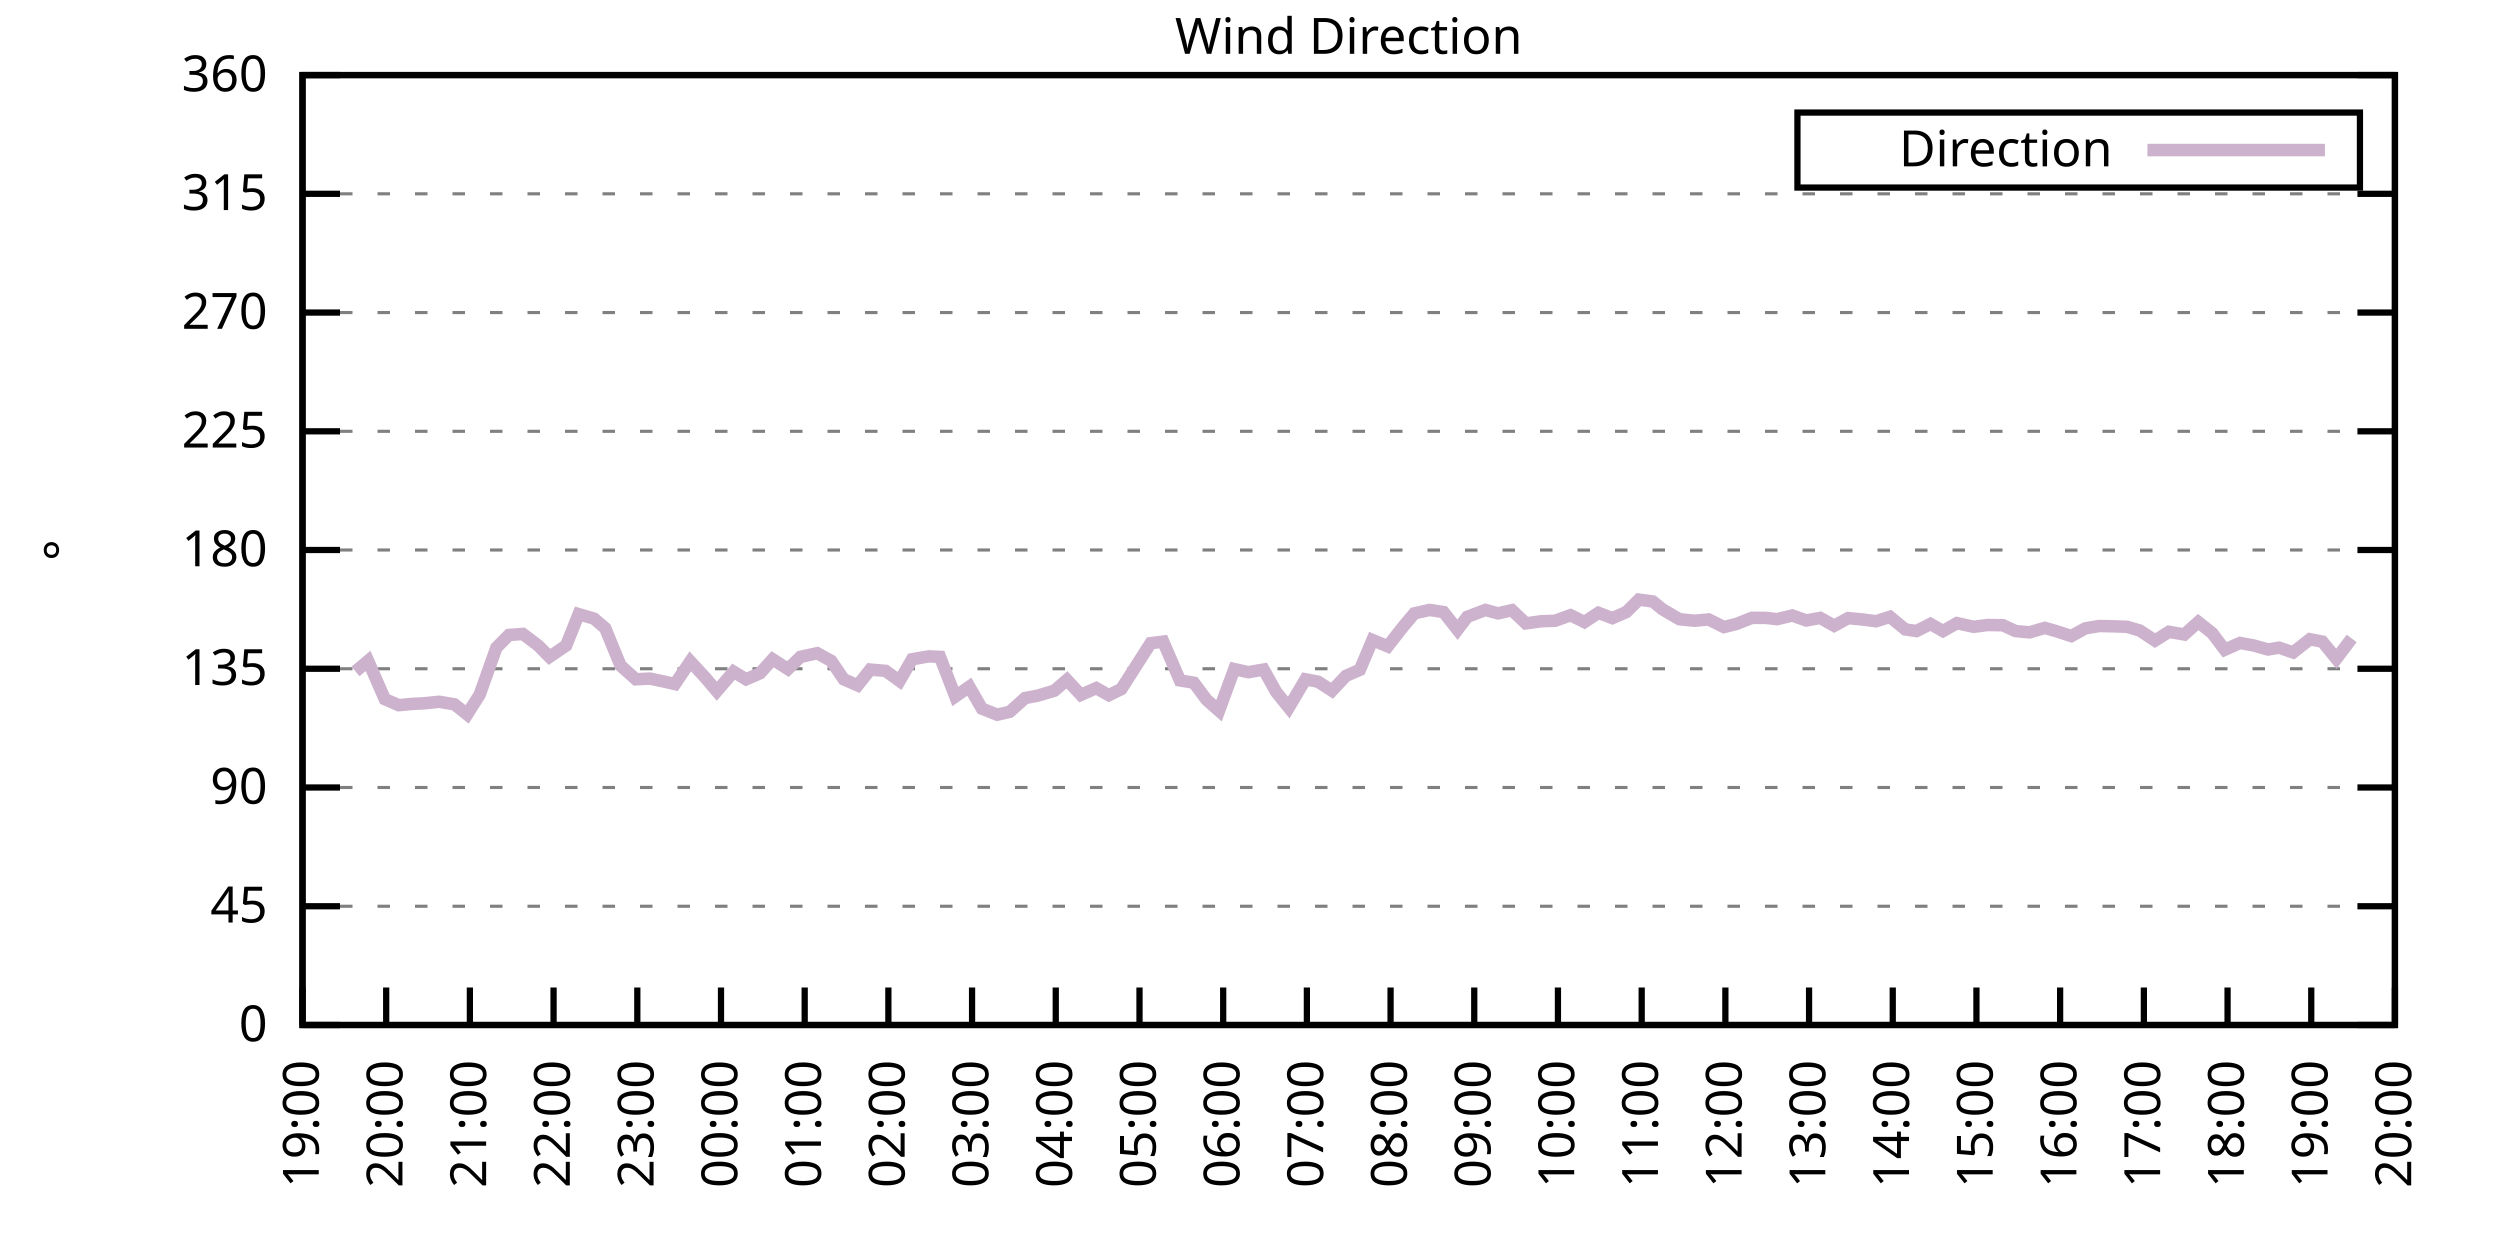
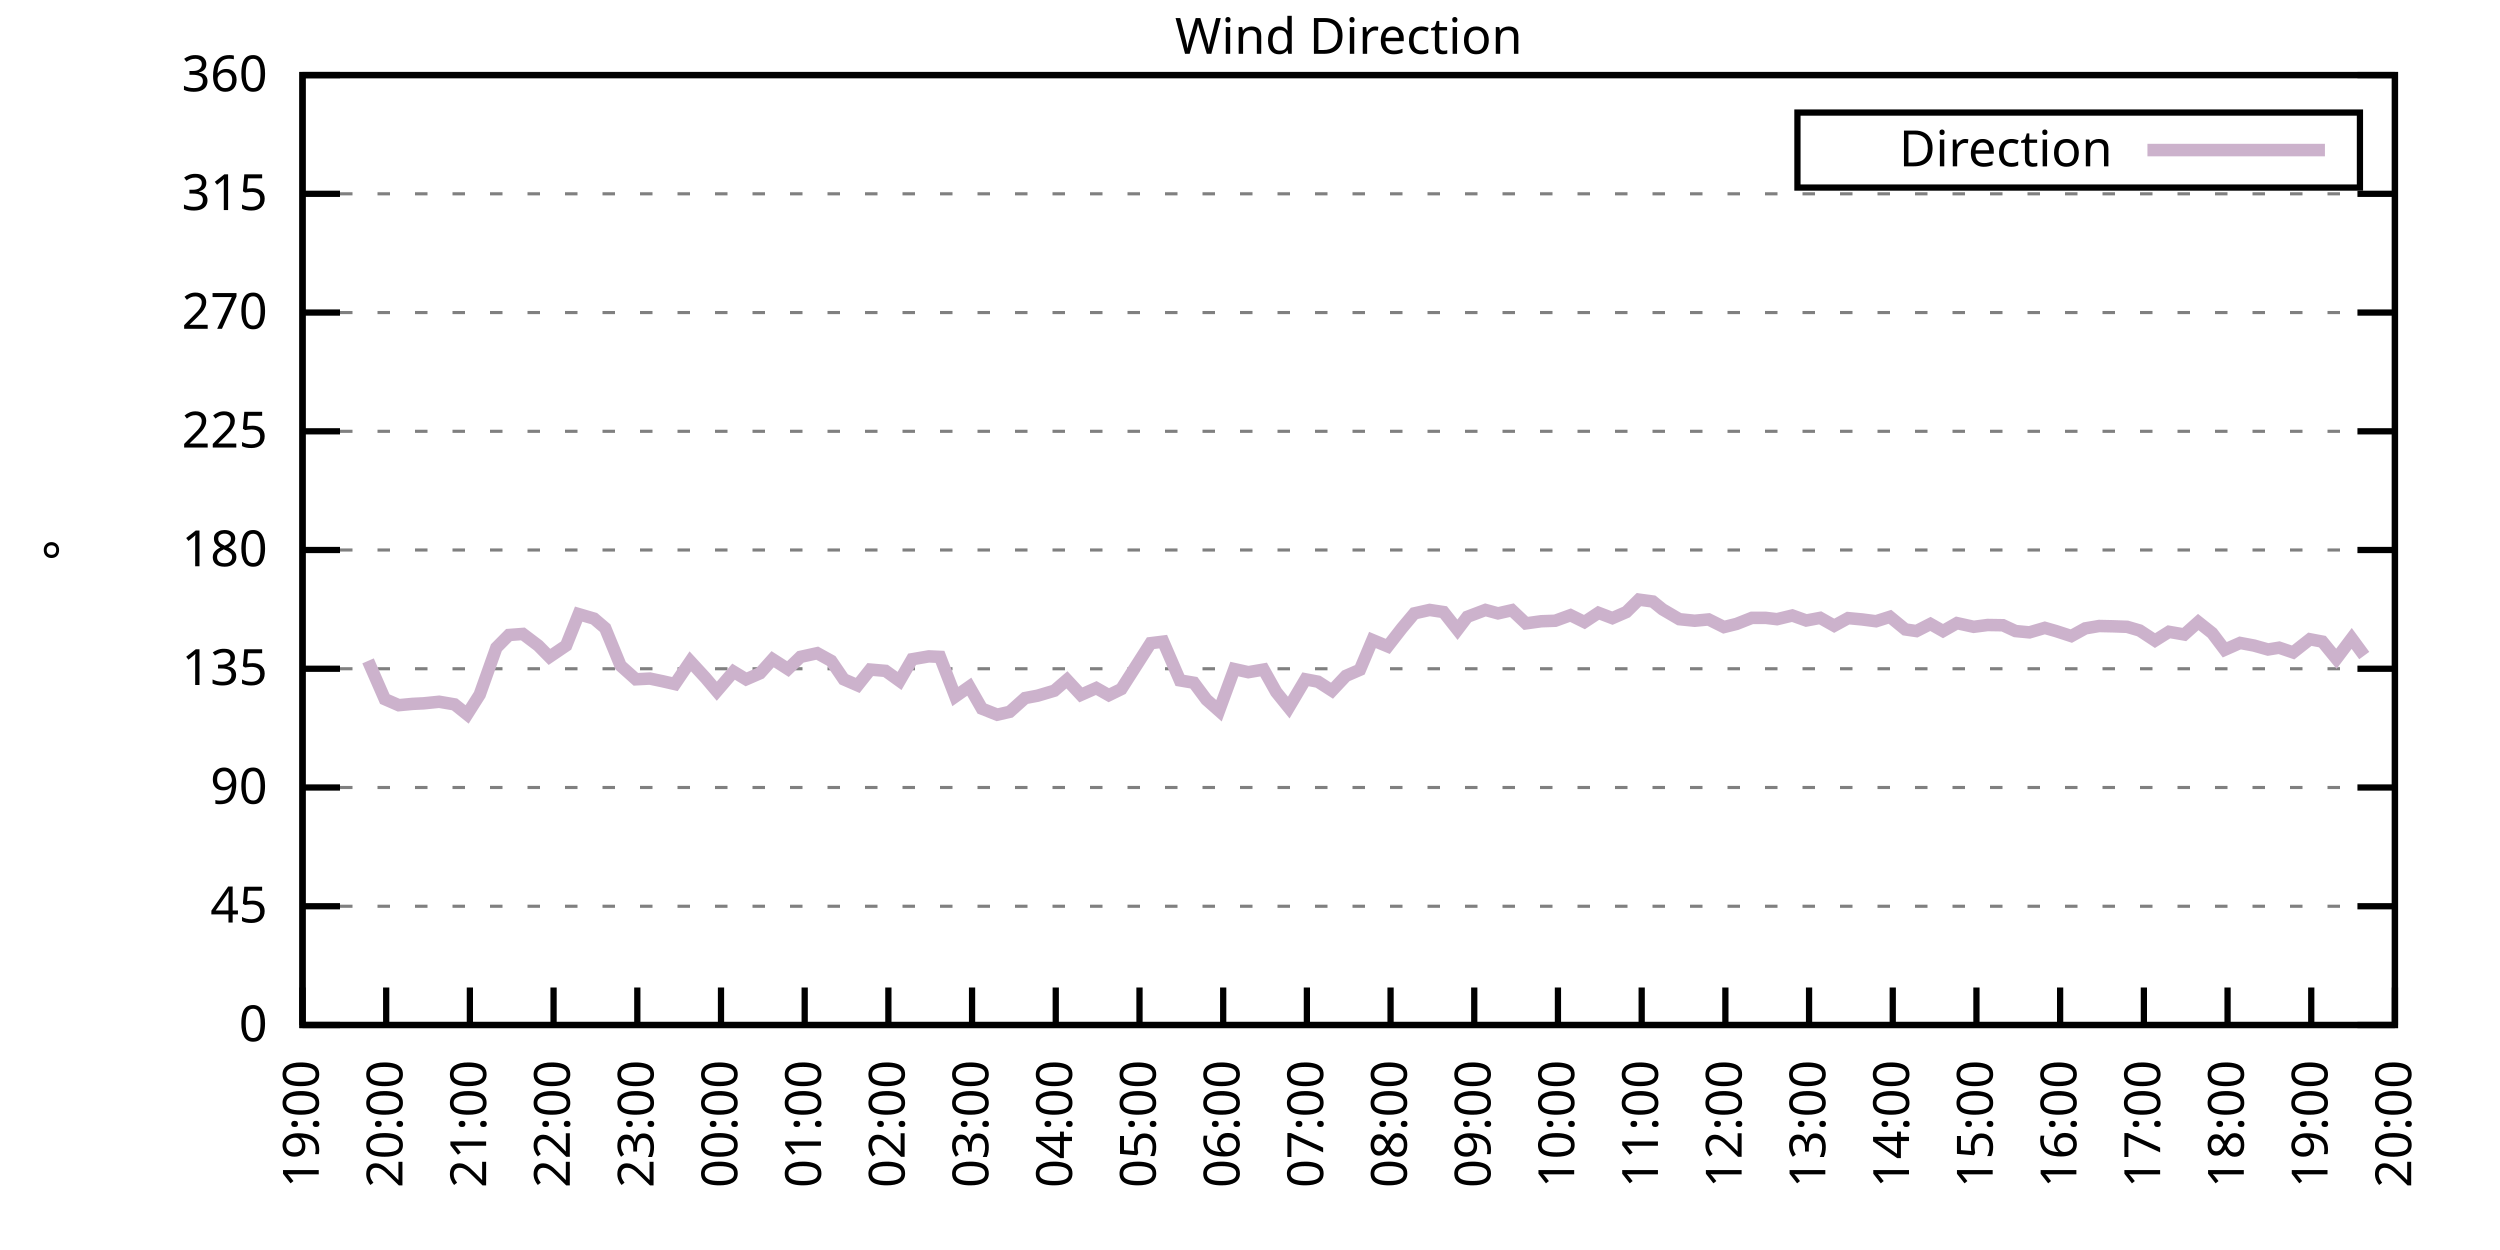
<svg xmlns="http://www.w3.org/2000/svg" xmlns:xlink="http://www.w3.org/1999/xlink" width="400" height="200" viewBox="0 0 400 200">
  <g id="gnuplot_canvas">
    <rect x="0" y="0" width="400" height="200" fill="none" />
    <defs>
      <circle id="gpDot" r="0.5" stroke-width="0.5" stroke="currentColor" />
      <path id="gpPt0" stroke-width="0.333" stroke="currentColor" d="M-1,0 h2 M0,-1 v2" />
      <path id="gpPt1" stroke-width="0.333" stroke="currentColor" d="M-1,-1 L1,1 M1,-1 L-1,1" />
      <path id="gpPt2" stroke-width="0.333" stroke="currentColor" d="M-1,0 L1,0 M0,-1 L0,1 M-1,-1 L1,1 M-1,1 L1,-1" />
      <rect id="gpPt3" stroke-width="0.333" stroke="currentColor" x="-1" y="-1" width="2" height="2" />
      <rect id="gpPt4" stroke-width="0.333" stroke="currentColor" fill="currentColor" x="-1" y="-1" width="2" height="2" />
      <circle id="gpPt5" stroke-width="0.333" stroke="currentColor" cx="0" cy="0" r="1" />
      <use xlink:href="#gpPt5" id="gpPt6" fill="currentColor" stroke="none" />
      <path id="gpPt7" stroke-width="0.333" stroke="currentColor" d="M0,-1.33 L-1.33,0.67 L1.33,0.67 z" />
      <use xlink:href="#gpPt7" id="gpPt8" fill="currentColor" stroke="none" />
      <use xlink:href="#gpPt7" id="gpPt9" stroke="currentColor" transform="rotate(180)" />
      <use xlink:href="#gpPt9" id="gpPt10" fill="currentColor" stroke="none" />
      <use xlink:href="#gpPt3" id="gpPt11" stroke="currentColor" transform="rotate(45)" />
      <use xlink:href="#gpPt11" id="gpPt12" fill="currentColor" stroke="none" />
      <path id="gpPt13" stroke-width="0.333" stroke="currentColor" d="M0,1.330 L1.265,0.411 L0.782,-1.067 L-0.782,-1.076 L-1.265,0.411 z" />
      <use xlink:href="#gpPt13" id="gpPt14" fill="currentColor" stroke="none" />
      <filter id="textbox" filterUnits="objectBoundingBox" x="0" y="0" height="1" width="1">
        <feFlood flood-color="white" flood-opacity="1" result="bgnd" />
        <feComposite in="SourceGraphic" in2="bgnd" operator="atop" />
      </filter>
      <filter id="greybox" filterUnits="objectBoundingBox" x="0" y="0" height="1" width="1">
        <feFlood flood-color="lightgrey" flood-opacity="1" result="grey" />
        <feComposite in="SourceGraphic" in2="grey" operator="atop" />
      </filter>
    </defs>
    <g fill="none" color="white" stroke="currentColor" stroke-width="1.00" stroke-linecap="butt" stroke-linejoin="miter">
</g>
    <g fill="none" color="black" stroke="currentColor" stroke-width="1.00" stroke-linecap="butt" stroke-linejoin="miter">
      <g stroke="none" shape-rendering="crispEdges">
        <polygon fill="rgb(255, 255, 255)" points="48.40,164.00 383.18,164.00 383.18,12.02 48.40,12.02 " />
      </g>
    </g>
    <g fill="none" color="black" stroke="currentColor" stroke-width="1.00" stroke-linecap="butt" stroke-linejoin="miter">
</g>
    <g fill="none" color="black" stroke="black" stroke-width="0.50" stroke-linecap="butt" stroke-linejoin="miter">
</g>
    <g fill="none" color="gray" stroke="currentColor" stroke-width="0.50" stroke-linecap="butt" stroke-linejoin="miter">
      <path stroke="gray" stroke-dasharray="2,4" class="gridline" d="M48.40,164.00 L383.19,164.00  " />
    </g>
    <g fill="none" color="gray" stroke="gray" stroke-width="1.00" stroke-linecap="butt" stroke-linejoin="miter">
</g>
    <g fill="none" color="black" stroke="currentColor" stroke-width="1.00" stroke-linecap="butt" stroke-linejoin="miter">
      <path stroke="black" d="M48.40,164.00 L54.40,164.00 M383.19,164.00 L377.19,164.00  " />
      <g transform="translate(42.80,166.60)" stroke="none" fill="black" font-family="Sans" font-size="8.00" text-anchor="end">
        <text>
          <tspan font-family="Sans"> 0</tspan>
        </text>
      </g>
    </g>
    <g fill="none" color="black" stroke="currentColor" stroke-width="1.00" stroke-linecap="butt" stroke-linejoin="miter">
</g>
    <g fill="none" color="black" stroke="black" stroke-width="0.50" stroke-linecap="butt" stroke-linejoin="miter">
</g>
    <g fill="none" color="gray" stroke="currentColor" stroke-width="0.50" stroke-linecap="butt" stroke-linejoin="miter">
      <path stroke="gray" stroke-dasharray="2,4" class="gridline" d="M48.40,145.00 L383.19,145.00  " />
    </g>
    <g fill="none" color="gray" stroke="gray" stroke-width="1.00" stroke-linecap="butt" stroke-linejoin="miter">
</g>
    <g fill="none" color="black" stroke="currentColor" stroke-width="1.00" stroke-linecap="butt" stroke-linejoin="miter">
      <path stroke="black" d="M48.40,145.00 L54.40,145.00 M383.19,145.00 L377.19,145.00  " />
      <g transform="translate(42.80,147.60)" stroke="none" fill="black" font-family="Sans" font-size="8.00" text-anchor="end">
        <text>
          <tspan font-family="Sans"> 45</tspan>
        </text>
      </g>
    </g>
    <g fill="none" color="black" stroke="currentColor" stroke-width="1.00" stroke-linecap="butt" stroke-linejoin="miter">
</g>
    <g fill="none" color="black" stroke="black" stroke-width="0.50" stroke-linecap="butt" stroke-linejoin="miter">
</g>
    <g fill="none" color="gray" stroke="currentColor" stroke-width="0.50" stroke-linecap="butt" stroke-linejoin="miter">
      <path stroke="gray" stroke-dasharray="2,4" class="gridline" d="M48.40,126.00 L383.19,126.00  " />
    </g>
    <g fill="none" color="gray" stroke="gray" stroke-width="1.00" stroke-linecap="butt" stroke-linejoin="miter">
</g>
    <g fill="none" color="black" stroke="currentColor" stroke-width="1.00" stroke-linecap="butt" stroke-linejoin="miter">
      <path stroke="black" d="M48.40,126.00 L54.40,126.00 M383.19,126.00 L377.19,126.00  " />
      <g transform="translate(42.80,128.60)" stroke="none" fill="black" font-family="Sans" font-size="8.00" text-anchor="end">
        <text>
          <tspan font-family="Sans"> 90</tspan>
        </text>
      </g>
    </g>
    <g fill="none" color="black" stroke="currentColor" stroke-width="1.00" stroke-linecap="butt" stroke-linejoin="miter">
</g>
    <g fill="none" color="black" stroke="black" stroke-width="0.50" stroke-linecap="butt" stroke-linejoin="miter">
</g>
    <g fill="none" color="gray" stroke="currentColor" stroke-width="0.50" stroke-linecap="butt" stroke-linejoin="miter">
      <path stroke="gray" stroke-dasharray="2,4" class="gridline" d="M48.40,107.00 L383.19,107.00  " />
    </g>
    <g fill="none" color="gray" stroke="gray" stroke-width="1.00" stroke-linecap="butt" stroke-linejoin="miter">
</g>
    <g fill="none" color="black" stroke="currentColor" stroke-width="1.00" stroke-linecap="butt" stroke-linejoin="miter">
      <path stroke="black" d="M48.40,107.00 L54.40,107.00 M383.19,107.00 L377.19,107.00  " />
      <g transform="translate(42.80,109.60)" stroke="none" fill="black" font-family="Sans" font-size="8.00" text-anchor="end">
        <text>
          <tspan font-family="Sans"> 135</tspan>
        </text>
      </g>
    </g>
    <g fill="none" color="black" stroke="currentColor" stroke-width="1.00" stroke-linecap="butt" stroke-linejoin="miter">
</g>
    <g fill="none" color="black" stroke="black" stroke-width="0.50" stroke-linecap="butt" stroke-linejoin="miter">
</g>
    <g fill="none" color="gray" stroke="currentColor" stroke-width="0.50" stroke-linecap="butt" stroke-linejoin="miter">
      <path stroke="gray" stroke-dasharray="2,4" class="gridline" d="M48.40,88.00 L383.19,88.00  " />
    </g>
    <g fill="none" color="gray" stroke="gray" stroke-width="1.00" stroke-linecap="butt" stroke-linejoin="miter">
</g>
    <g fill="none" color="black" stroke="currentColor" stroke-width="1.00" stroke-linecap="butt" stroke-linejoin="miter">
      <path stroke="black" d="M48.40,88.00 L54.40,88.00 M383.19,88.00 L377.19,88.00  " />
      <g transform="translate(42.80,90.60)" stroke="none" fill="black" font-family="Sans" font-size="8.00" text-anchor="end">
        <text>
          <tspan font-family="Sans"> 180</tspan>
        </text>
      </g>
    </g>
    <g fill="none" color="black" stroke="currentColor" stroke-width="1.00" stroke-linecap="butt" stroke-linejoin="miter">
</g>
    <g fill="none" color="black" stroke="black" stroke-width="0.50" stroke-linecap="butt" stroke-linejoin="miter">
</g>
    <g fill="none" color="gray" stroke="currentColor" stroke-width="0.50" stroke-linecap="butt" stroke-linejoin="miter">
      <path stroke="gray" stroke-dasharray="2,4" class="gridline" d="M48.40,69.01 L383.19,69.01  " />
    </g>
    <g fill="none" color="gray" stroke="gray" stroke-width="1.00" stroke-linecap="butt" stroke-linejoin="miter">
</g>
    <g fill="none" color="black" stroke="currentColor" stroke-width="1.00" stroke-linecap="butt" stroke-linejoin="miter">
      <path stroke="black" d="M48.40,69.01 L54.40,69.01 M383.19,69.01 L377.19,69.01  " />
      <g transform="translate(42.80,71.61)" stroke="none" fill="black" font-family="Sans" font-size="8.00" text-anchor="end">
        <text>
          <tspan font-family="Sans"> 225</tspan>
        </text>
      </g>
    </g>
    <g fill="none" color="black" stroke="currentColor" stroke-width="1.00" stroke-linecap="butt" stroke-linejoin="miter">
</g>
    <g fill="none" color="black" stroke="black" stroke-width="0.50" stroke-linecap="butt" stroke-linejoin="miter">
</g>
    <g fill="none" color="gray" stroke="currentColor" stroke-width="0.50" stroke-linecap="butt" stroke-linejoin="miter">
      <path stroke="gray" stroke-dasharray="2,4" class="gridline" d="M48.40,50.01 L383.19,50.01  " />
    </g>
    <g fill="none" color="gray" stroke="gray" stroke-width="1.00" stroke-linecap="butt" stroke-linejoin="miter">
</g>
    <g fill="none" color="black" stroke="currentColor" stroke-width="1.00" stroke-linecap="butt" stroke-linejoin="miter">
      <path stroke="black" d="M48.40,50.01 L54.40,50.01 M383.19,50.01 L377.19,50.01  " />
      <g transform="translate(42.80,52.61)" stroke="none" fill="black" font-family="Sans" font-size="8.00" text-anchor="end">
        <text>
          <tspan font-family="Sans"> 270</tspan>
        </text>
      </g>
    </g>
    <g fill="none" color="black" stroke="currentColor" stroke-width="1.00" stroke-linecap="butt" stroke-linejoin="miter">
</g>
    <g fill="none" color="black" stroke="black" stroke-width="0.50" stroke-linecap="butt" stroke-linejoin="miter">
</g>
    <g fill="none" color="gray" stroke="currentColor" stroke-width="0.50" stroke-linecap="butt" stroke-linejoin="miter">
      <path stroke="gray" stroke-dasharray="2,4" class="gridline" d="M48.40,31.01 L383.19,31.01  " />
    </g>
    <g fill="none" color="gray" stroke="gray" stroke-width="1.00" stroke-linecap="butt" stroke-linejoin="miter">
</g>
    <g fill="none" color="black" stroke="currentColor" stroke-width="1.00" stroke-linecap="butt" stroke-linejoin="miter">
      <path stroke="black" d="M48.40,31.01 L54.40,31.01 M383.19,31.01 L377.19,31.01  " />
      <g transform="translate(42.80,33.61)" stroke="none" fill="black" font-family="Sans" font-size="8.00" text-anchor="end">
        <text>
          <tspan font-family="Sans"> 315</tspan>
        </text>
      </g>
    </g>
    <g fill="none" color="black" stroke="currentColor" stroke-width="1.00" stroke-linecap="butt" stroke-linejoin="miter">
</g>
    <g fill="none" color="black" stroke="black" stroke-width="0.50" stroke-linecap="butt" stroke-linejoin="miter">
</g>
    <g fill="none" color="gray" stroke="currentColor" stroke-width="0.50" stroke-linecap="butt" stroke-linejoin="miter">
      <path stroke="gray" stroke-dasharray="2,4" class="gridline" d="M48.40,12.01 L383.19,12.01  " />
    </g>
    <g fill="none" color="gray" stroke="gray" stroke-width="1.00" stroke-linecap="butt" stroke-linejoin="miter">
</g>
    <g fill="none" color="black" stroke="currentColor" stroke-width="1.00" stroke-linecap="butt" stroke-linejoin="miter">
      <path stroke="black" d="M48.40,12.01 L54.40,12.01 M383.19,12.01 L377.19,12.01  " />
      <g transform="translate(42.80,14.61)" stroke="none" fill="black" font-family="Sans" font-size="8.00" text-anchor="end">
        <text>
          <tspan font-family="Sans"> 360</tspan>
        </text>
      </g>
    </g>
    <g fill="none" color="black" stroke="currentColor" stroke-width="1.00" stroke-linecap="butt" stroke-linejoin="miter">
      <path stroke="black" d="M48.40,164.00 L48.40,158.00  " />
      <g transform="translate(51.00,169.60) rotate(270.00)" stroke="none" fill="black" font-family="Sans" font-size="8.00" text-anchor="end">
        <text>
          <tspan font-family="Sans">19:00</tspan>
        </text>
      </g>
    </g>
    <g fill="none" color="black" stroke="currentColor" stroke-width="1.00" stroke-linecap="butt" stroke-linejoin="miter">
      <path stroke="black" d="M61.79,164.00 L61.79,158.00  " />
      <g transform="translate(64.39,169.60) rotate(270.00)" stroke="none" fill="black" font-family="Sans" font-size="8.00" text-anchor="end">
        <text>
          <tspan font-family="Sans">20:00</tspan>
        </text>
      </g>
    </g>
    <g fill="none" color="black" stroke="currentColor" stroke-width="1.00" stroke-linecap="butt" stroke-linejoin="miter">
      <path stroke="black" d="M75.18,164.00 L75.18,158.00  " />
      <g transform="translate(77.78,169.60) rotate(270.00)" stroke="none" fill="black" font-family="Sans" font-size="8.00" text-anchor="end">
        <text>
          <tspan font-family="Sans">21:00</tspan>
        </text>
      </g>
    </g>
    <g fill="none" color="black" stroke="currentColor" stroke-width="1.00" stroke-linecap="butt" stroke-linejoin="miter">
      <path stroke="black" d="M88.57,164.00 L88.57,158.00  " />
      <g transform="translate(91.17,169.60) rotate(270.00)" stroke="none" fill="black" font-family="Sans" font-size="8.00" text-anchor="end">
        <text>
          <tspan font-family="Sans">22:00</tspan>
        </text>
      </g>
    </g>
    <g fill="none" color="black" stroke="currentColor" stroke-width="1.00" stroke-linecap="butt" stroke-linejoin="miter">
      <path stroke="black" d="M101.97,164.00 L101.97,158.00  " />
      <g transform="translate(104.57,169.60) rotate(270.00)" stroke="none" fill="black" font-family="Sans" font-size="8.00" text-anchor="end">
        <text>
          <tspan font-family="Sans">23:00</tspan>
        </text>
      </g>
    </g>
    <g fill="none" color="black" stroke="currentColor" stroke-width="1.00" stroke-linecap="butt" stroke-linejoin="miter">
      <path stroke="black" d="M115.36,164.00 L115.36,158.00  " />
      <g transform="translate(117.96,169.60) rotate(270.00)" stroke="none" fill="black" font-family="Sans" font-size="8.00" text-anchor="end">
        <text>
          <tspan font-family="Sans">00:00</tspan>
        </text>
      </g>
    </g>
    <g fill="none" color="black" stroke="currentColor" stroke-width="1.00" stroke-linecap="butt" stroke-linejoin="miter">
      <path stroke="black" d="M128.75,164.00 L128.75,158.00  " />
      <g transform="translate(131.35,169.60) rotate(270.00)" stroke="none" fill="black" font-family="Sans" font-size="8.00" text-anchor="end">
        <text>
          <tspan font-family="Sans">01:00</tspan>
        </text>
      </g>
    </g>
    <g fill="none" color="black" stroke="currentColor" stroke-width="1.00" stroke-linecap="butt" stroke-linejoin="miter">
      <path stroke="black" d="M142.14,164.00 L142.14,158.00  " />
      <g transform="translate(144.74,169.60) rotate(270.00)" stroke="none" fill="black" font-family="Sans" font-size="8.00" text-anchor="end">
        <text>
          <tspan font-family="Sans">02:00</tspan>
        </text>
      </g>
    </g>
    <g fill="none" color="black" stroke="currentColor" stroke-width="1.00" stroke-linecap="butt" stroke-linejoin="miter">
      <path stroke="black" d="M155.53,164.00 L155.53,158.00  " />
      <g transform="translate(158.13,169.60) rotate(270.00)" stroke="none" fill="black" font-family="Sans" font-size="8.00" text-anchor="end">
        <text>
          <tspan font-family="Sans">03:00</tspan>
        </text>
      </g>
    </g>
    <g fill="none" color="black" stroke="currentColor" stroke-width="1.00" stroke-linecap="butt" stroke-linejoin="miter">
      <path stroke="black" d="M168.92,164.00 L168.92,158.00  " />
      <g transform="translate(171.52,169.60) rotate(270.00)" stroke="none" fill="black" font-family="Sans" font-size="8.00" text-anchor="end">
        <text>
          <tspan font-family="Sans">04:00</tspan>
        </text>
      </g>
    </g>
    <g fill="none" color="black" stroke="currentColor" stroke-width="1.00" stroke-linecap="butt" stroke-linejoin="miter">
      <path stroke="black" d="M182.32,164.00 L182.32,158.00  " />
      <g transform="translate(184.92,169.60) rotate(270.00)" stroke="none" fill="black" font-family="Sans" font-size="8.00" text-anchor="end">
        <text>
          <tspan font-family="Sans">05:00</tspan>
        </text>
      </g>
    </g>
    <g fill="none" color="black" stroke="currentColor" stroke-width="1.00" stroke-linecap="butt" stroke-linejoin="miter">
      <path stroke="black" d="M195.71,164.00 L195.71,158.00  " />
      <g transform="translate(198.31,169.60) rotate(270.00)" stroke="none" fill="black" font-family="Sans" font-size="8.00" text-anchor="end">
        <text>
          <tspan font-family="Sans">06:00</tspan>
        </text>
      </g>
    </g>
    <g fill="none" color="black" stroke="currentColor" stroke-width="1.00" stroke-linecap="butt" stroke-linejoin="miter">
      <path stroke="black" d="M209.10,164.00 L209.10,158.00  " />
      <g transform="translate(211.70,169.60) rotate(270.00)" stroke="none" fill="black" font-family="Sans" font-size="8.00" text-anchor="end">
        <text>
          <tspan font-family="Sans">07:00</tspan>
        </text>
      </g>
    </g>
    <g fill="none" color="black" stroke="currentColor" stroke-width="1.00" stroke-linecap="butt" stroke-linejoin="miter">
      <path stroke="black" d="M222.49,164.00 L222.49,158.00  " />
      <g transform="translate(225.09,169.60) rotate(270.00)" stroke="none" fill="black" font-family="Sans" font-size="8.00" text-anchor="end">
        <text>
          <tspan font-family="Sans">08:00</tspan>
        </text>
      </g>
    </g>
    <g fill="none" color="black" stroke="currentColor" stroke-width="1.00" stroke-linecap="butt" stroke-linejoin="miter">
      <path stroke="black" d="M235.88,164.00 L235.88,158.00  " />
      <g transform="translate(238.48,169.60) rotate(270.00)" stroke="none" fill="black" font-family="Sans" font-size="8.00" text-anchor="end">
        <text>
          <tspan font-family="Sans">09:00</tspan>
        </text>
      </g>
    </g>
    <g fill="none" color="black" stroke="currentColor" stroke-width="1.00" stroke-linecap="butt" stroke-linejoin="miter">
      <path stroke="black" d="M249.27,164.00 L249.27,158.00  " />
      <g transform="translate(251.87,169.60) rotate(270.00)" stroke="none" fill="black" font-family="Sans" font-size="8.00" text-anchor="end">
        <text>
          <tspan font-family="Sans">10:00</tspan>
        </text>
      </g>
    </g>
    <g fill="none" color="black" stroke="currentColor" stroke-width="1.00" stroke-linecap="butt" stroke-linejoin="miter">
      <path stroke="black" d="M262.67,164.00 L262.67,158.00  " />
      <g transform="translate(265.27,169.60) rotate(270.00)" stroke="none" fill="black" font-family="Sans" font-size="8.00" text-anchor="end">
        <text>
          <tspan font-family="Sans">11:00</tspan>
        </text>
      </g>
    </g>
    <g fill="none" color="black" stroke="currentColor" stroke-width="1.00" stroke-linecap="butt" stroke-linejoin="miter">
      <path stroke="black" d="M276.06,164.00 L276.06,158.00  " />
      <g transform="translate(278.66,169.60) rotate(270.00)" stroke="none" fill="black" font-family="Sans" font-size="8.00" text-anchor="end">
        <text>
          <tspan font-family="Sans">12:00</tspan>
        </text>
      </g>
    </g>
    <g fill="none" color="black" stroke="currentColor" stroke-width="1.00" stroke-linecap="butt" stroke-linejoin="miter">
      <path stroke="black" d="M289.45,164.00 L289.45,158.00  " />
      <g transform="translate(292.05,169.60) rotate(270.00)" stroke="none" fill="black" font-family="Sans" font-size="8.00" text-anchor="end">
        <text>
          <tspan font-family="Sans">13:00</tspan>
        </text>
      </g>
    </g>
    <g fill="none" color="black" stroke="currentColor" stroke-width="1.00" stroke-linecap="butt" stroke-linejoin="miter">
      <path stroke="black" d="M302.84,164.00 L302.84,158.00  " />
      <g transform="translate(305.44,169.60) rotate(270.00)" stroke="none" fill="black" font-family="Sans" font-size="8.00" text-anchor="end">
        <text>
          <tspan font-family="Sans">14:00</tspan>
        </text>
      </g>
    </g>
    <g fill="none" color="black" stroke="currentColor" stroke-width="1.00" stroke-linecap="butt" stroke-linejoin="miter">
      <path stroke="black" d="M316.23,164.00 L316.23,158.00  " />
      <g transform="translate(318.83,169.60) rotate(270.00)" stroke="none" fill="black" font-family="Sans" font-size="8.00" text-anchor="end">
        <text>
          <tspan font-family="Sans">15:00</tspan>
        </text>
      </g>
    </g>
    <g fill="none" color="black" stroke="currentColor" stroke-width="1.00" stroke-linecap="butt" stroke-linejoin="miter">
      <path stroke="black" d="M329.62,164.00 L329.62,158.00  " />
      <g transform="translate(332.22,169.60) rotate(270.00)" stroke="none" fill="black" font-family="Sans" font-size="8.00" text-anchor="end">
        <text>
          <tspan font-family="Sans">16:00</tspan>
        </text>
      </g>
    </g>
    <g fill="none" color="black" stroke="currentColor" stroke-width="1.00" stroke-linecap="butt" stroke-linejoin="miter">
      <path stroke="black" d="M343.02,164.00 L343.02,158.00  " />
      <g transform="translate(345.62,169.60) rotate(270.00)" stroke="none" fill="black" font-family="Sans" font-size="8.00" text-anchor="end">
        <text>
          <tspan font-family="Sans">17:00</tspan>
        </text>
      </g>
    </g>
    <g fill="none" color="black" stroke="currentColor" stroke-width="1.00" stroke-linecap="butt" stroke-linejoin="miter">
      <path stroke="black" d="M356.41,164.00 L356.41,158.00  " />
      <g transform="translate(359.01,169.60) rotate(270.00)" stroke="none" fill="black" font-family="Sans" font-size="8.00" text-anchor="end">
        <text>
          <tspan font-family="Sans">18:00</tspan>
        </text>
      </g>
    </g>
    <g fill="none" color="black" stroke="currentColor" stroke-width="1.00" stroke-linecap="butt" stroke-linejoin="miter">
      <path stroke="black" d="M369.80,164.00 L369.80,158.00  " />
      <g transform="translate(372.40,169.60) rotate(270.00)" stroke="none" fill="black" font-family="Sans" font-size="8.00" text-anchor="end">
        <text>
          <tspan font-family="Sans">19:00</tspan>
        </text>
      </g>
    </g>
    <g fill="none" color="black" stroke="currentColor" stroke-width="1.00" stroke-linecap="butt" stroke-linejoin="miter">
      <path stroke="black" d="M383.19,164.00 L383.19,158.00  " />
      <g transform="translate(385.79,169.60) rotate(270.00)" stroke="none" fill="black" font-family="Sans" font-size="8.00" text-anchor="end">
        <text>
          <tspan font-family="Sans">20:00</tspan>
        </text>
      </g>
    </g>
    <g fill="none" color="black" stroke="currentColor" stroke-width="1.00" stroke-linecap="butt" stroke-linejoin="miter">
</g>
    <g fill="none" color="black" stroke="currentColor" stroke-width="1.00" stroke-linecap="butt" stroke-linejoin="miter">
      <path stroke="black" d="M48.40,12.01 L48.40,164.00 L383.19,164.00 L383.19,12.01 L48.40,12.01 Z  " />
    </g>
    <g fill="none" color="black" stroke="currentColor" stroke-width="1.00" stroke-linecap="butt" stroke-linejoin="miter">
</g>
    <g fill="none" color="black" stroke="currentColor" stroke-width="1.00" stroke-linecap="butt" stroke-linejoin="miter">
      <path stroke="black" d="M287.59,30.01 L287.59,18.01 L377.59,18.01 L377.59,30.01 L287.59,30.01 Z  " />
    </g>
    <g id="Wind_direction_plot_1">
      <g fill="none" color="white" stroke="black" stroke-width="2.00" stroke-linecap="butt" stroke-linejoin="miter">
</g>
      <g fill="none" color="black" stroke="currentColor" stroke-width="2.00" stroke-linecap="butt" stroke-linejoin="miter">
        <g transform="translate(337.99,26.61)" stroke="none" fill="black" font-family="Sans" font-size="8.00" text-anchor="end">
          <text>
            <tspan font-family="Sans">Direction</tspan>
          </text>
        </g>
      </g>
      <g fill="none" color="black" stroke="currentColor" stroke-width="2.00" stroke-linecap="butt" stroke-linejoin="miter">
-         <path stroke="rgb(204, 178, 204)" d="M343.59,24.01 L371.99,24.01 M56.88,107.43 L58.89,105.74 L61.57,111.86 L63.80,112.83 L66.03,112.62 L67.82,112.53   L70.27,112.28 L72.73,112.70 L74.74,114.31 L76.75,111.14 L79.42,103.63 L81.43,101.60 L83.66,101.43 L86.12,103.29   L87.91,105.10 L90.58,103.29 L92.59,98.26 L95.05,98.98 L96.83,100.50 L99.29,106.50 L101.74,108.69 L103.98,108.57   L105.98,108.99 L107.99,109.45 L110.45,105.82 L112.90,108.48 L114.69,110.59 L117.37,107.47 L119.38,108.69 L121.61,107.72   L123.62,105.48 L126.07,107.05 L128.08,105.10 L130.76,104.51 L132.99,105.74 L135.00,108.69 L137.23,109.66 L139.24,107.13   L141.69,107.34 L143.93,108.95 L145.94,105.48 L148.61,105.02 L150.40,105.10 L152.85,111.44 L155.09,109.87 L157.10,113.38   L159.55,114.35 L161.56,113.89 L164.01,111.69 L166.02,111.31 L168.70,110.51 L170.71,108.78 L172.94,111.18 L175.40,110.09   L177.41,111.23 L179.41,110.25 L184.10,102.91 L186.11,102.66 L188.79,108.86 L191.02,109.24 L193.03,111.94 L195.04,113.72   L197.49,107.05 L199.73,107.55 L202.18,107.13 L204.19,110.72 L206.20,113.21 L208.88,108.69 L210.88,109.07 L213.12,110.51   L215.35,108.14 L217.58,107.17 L219.59,102.40 L222.04,103.42 L224.28,100.54 L226.29,98.14 L228.74,97.59 L230.97,97.93   L233.20,100.76 L234.77,98.69 L237.67,97.59 L239.68,98.14 L241.91,97.63 L244.14,99.74 L246.60,99.40 L248.83,99.32   L251.28,98.43 L253.51,99.53 L255.75,98.05 L257.98,98.90 L260.21,97.93 L262.22,95.94 L264.45,96.24 L266.01,97.50   L268.69,99.07 L271.15,99.32 L273.38,99.11 L275.83,100.33 L277.84,99.83 L280.30,98.86 L282.53,98.86 L284.32,99.07   L286.77,98.48 L289.00,99.28 L291.23,98.86 L293.47,100.12 L295.70,98.90 L297.93,99.11 L300.16,99.40 L302.39,98.69   L304.85,100.71 L306.63,100.97 L308.87,99.83 L310.88,100.97 L313.11,99.70 L315.79,100.29 L318.02,100.00 L320.47,100.04   L322.48,100.97 L324.71,101.18 L327.17,100.46 L328.95,100.97 L331.41,101.77 L333.64,100.54 L335.87,100.16 L338.10,100.21   L340.34,100.29 L342.35,100.88 L344.80,102.49 L347.03,101.09 L349.49,101.52 L351.72,99.53 L353.95,101.30 L355.96,103.96   L358.42,102.87 L360.65,103.29 L362.88,103.92 L364.66,103.63 L366.90,104.39 L369.58,102.28 L371.58,102.66 L373.82,105.40   L376.27,102.15  " />
+         <path stroke="rgb(204, 178, 204)" d="M343.59,24.01 L371.99,24.01 M58.89,105.74 L61.57,111.86 L63.80,112.83 L66.03,112.62 L67.82,112.53 L70.27,112.28   L72.73,112.70 L74.74,114.31 L76.75,111.14 L79.42,103.63 L81.43,101.60 L83.66,101.43 L86.12,103.29 L87.91,105.10   L90.58,103.29 L92.59,98.26 L95.05,98.98 L96.83,100.50 L99.29,106.50 L101.74,108.69 L103.98,108.57 L105.98,108.99   L107.99,109.45 L110.45,105.82 L112.90,108.48 L114.69,110.59 L117.37,107.47 L119.38,108.69 L121.61,107.72 L123.62,105.48   L126.07,107.05 L128.08,105.10 L130.76,104.51 L132.99,105.74 L135.00,108.69 L137.23,109.66 L139.24,107.13 L141.69,107.34   L143.93,108.95 L145.94,105.48 L148.61,105.02 L150.40,105.10 L152.85,111.44 L155.09,109.87 L157.10,113.38 L159.55,114.35   L161.56,113.89 L164.01,111.69 L166.02,111.31 L168.70,110.51 L170.71,108.78 L172.94,111.18 L175.40,110.09 L177.41,111.23   L179.41,110.25 L184.10,102.91 L186.11,102.66 L188.79,108.86 L191.02,109.24 L193.03,111.94 L195.04,113.72 L197.49,107.05   L199.73,107.55 L202.18,107.13 L204.19,110.72 L206.20,113.21 L208.88,108.69 L210.88,109.07 L213.12,110.51 L215.35,108.14   L217.58,107.17 L219.59,102.40 L222.04,103.42 L224.28,100.54 L226.29,98.14 L228.74,97.59 L230.97,97.93 L233.20,100.76   L234.77,98.69 L237.67,97.59 L239.68,98.14 L241.91,97.63 L244.14,99.74 L246.60,99.40 L248.83,99.32 L251.28,98.43   L253.51,99.53 L255.75,98.05 L257.98,98.90 L260.21,97.93 L262.22,95.94 L264.45,96.24 L266.01,97.50 L268.69,99.07   L271.15,99.32 L273.38,99.11 L275.83,100.33 L277.84,99.83 L280.30,98.86 L282.53,98.86 L284.32,99.07 L286.77,98.48   L289.00,99.28 L291.23,98.86 L293.47,100.12 L295.70,98.90 L297.93,99.11 L300.16,99.40 L302.39,98.69 L304.85,100.71   L306.63,100.97 L308.87,99.83 L310.88,100.97 L313.11,99.70 L315.79,100.29 L318.02,100.00 L320.47,100.04 L322.48,100.97   L324.71,101.18 L327.17,100.46 L328.95,100.97 L331.41,101.77 L333.64,100.54 L335.87,100.16 L338.10,100.21 L340.34,100.29   L342.35,100.88 L344.80,102.49 L347.03,101.09 L349.49,101.52 L351.72,99.53 L353.95,101.30 L355.96,103.96 L358.42,102.87   L360.65,103.29 L362.88,103.92 L364.66,103.63 L366.90,104.39 L369.58,102.28 L371.58,102.66 L373.82,105.40 L376.27,102.15   L378.28,104.89  " />
      </g>
    </g>
    <g fill="none" color="black" stroke="currentColor" stroke-width="2.00" stroke-linecap="butt" stroke-linejoin="miter">
</g>
    <g fill="none" color="black" stroke="black" stroke-width="1.00" stroke-linecap="butt" stroke-linejoin="miter">
</g>
    <g fill="none" color="black" stroke="currentColor" stroke-width="1.00" stroke-linecap="butt" stroke-linejoin="miter">
      <path stroke="black" d="M48.40,12.01 L48.40,164.00 L383.19,164.00 L383.19,12.01 L48.40,12.01 Z  " />
      <g transform="translate(12.80,88.01) rotate(270.00)" stroke="none" fill="black" font-family="Sans" font-size="8.00" text-anchor="middle">
        <text>
          <tspan font-family="Sans">°</tspan>
        </text>
      </g>
    </g>
    <g fill="none" color="black" stroke="currentColor" stroke-width="1.00" stroke-linecap="butt" stroke-linejoin="miter">
</g>
    <g fill="none" color="black" stroke="currentColor" stroke-width="1.00" stroke-linecap="butt" stroke-linejoin="miter">
      <g transform="translate(215.79,8.61)" stroke="none" fill="black" font-family="Sans" font-size="8.00" text-anchor="middle">
        <text>
          <tspan font-family="Sans">Wind Direction</tspan>
        </text>
      </g>
    </g>
    <g fill="none" color="black" stroke="currentColor" stroke-width="1.00" stroke-linecap="butt" stroke-linejoin="miter">
</g>
  </g>
</svg>
